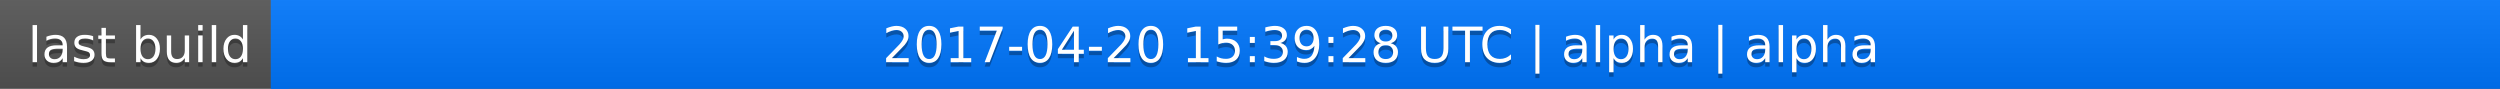
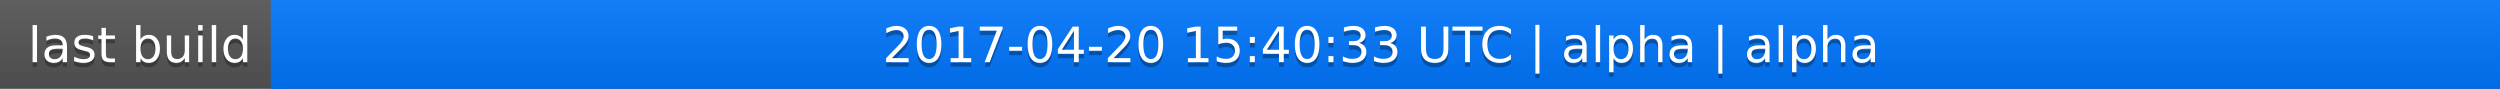
<svg xmlns="http://www.w3.org/2000/svg" width="563" height="20">
  <linearGradient id="a" x2="0" y2="100%">
    <stop offset="0" stop-color="#bbb" stop-opacity=".1" />
    <stop offset="1" stop-opacity=".1" />
  </linearGradient>
  <rect rx="0" width="563" height="20" fill="#555" />
  <rect rx="0" x="61" width="502" height="20" fill="#07f" />
  <path fill="#07f" d="M61 0h4v20h-4z" />
  <rect rx="0" width="563" height="20" fill="url(#a)" />
  <g fill="#fff" text-anchor="middle" font-family="DejaVu Sans,Verdana,Geneva,sans-serif" font-size="11">
    <text x="31.5" y="15" fill="#010101" fill-opacity=".3">last build</text>
    <text x="31.5" y="14">last build</text>
-     <text x="311" y="15" fill="#010101" fill-opacity=".3">2017-04-20 15:39:28 UTC | alpha | alpha</text>
-     <text x="311" y="14">2017-04-20 15:39:28 UTC | alpha | alpha</text>
+     <text x="311" y="15" fill="#010101" fill-opacity=".3">2017-04-20 15:40:33 UTC | alpha | alpha</text>
+     <text x="311" y="14">2017-04-20 15:40:33 UTC | alpha | alpha</text>
  </g>
</svg>
